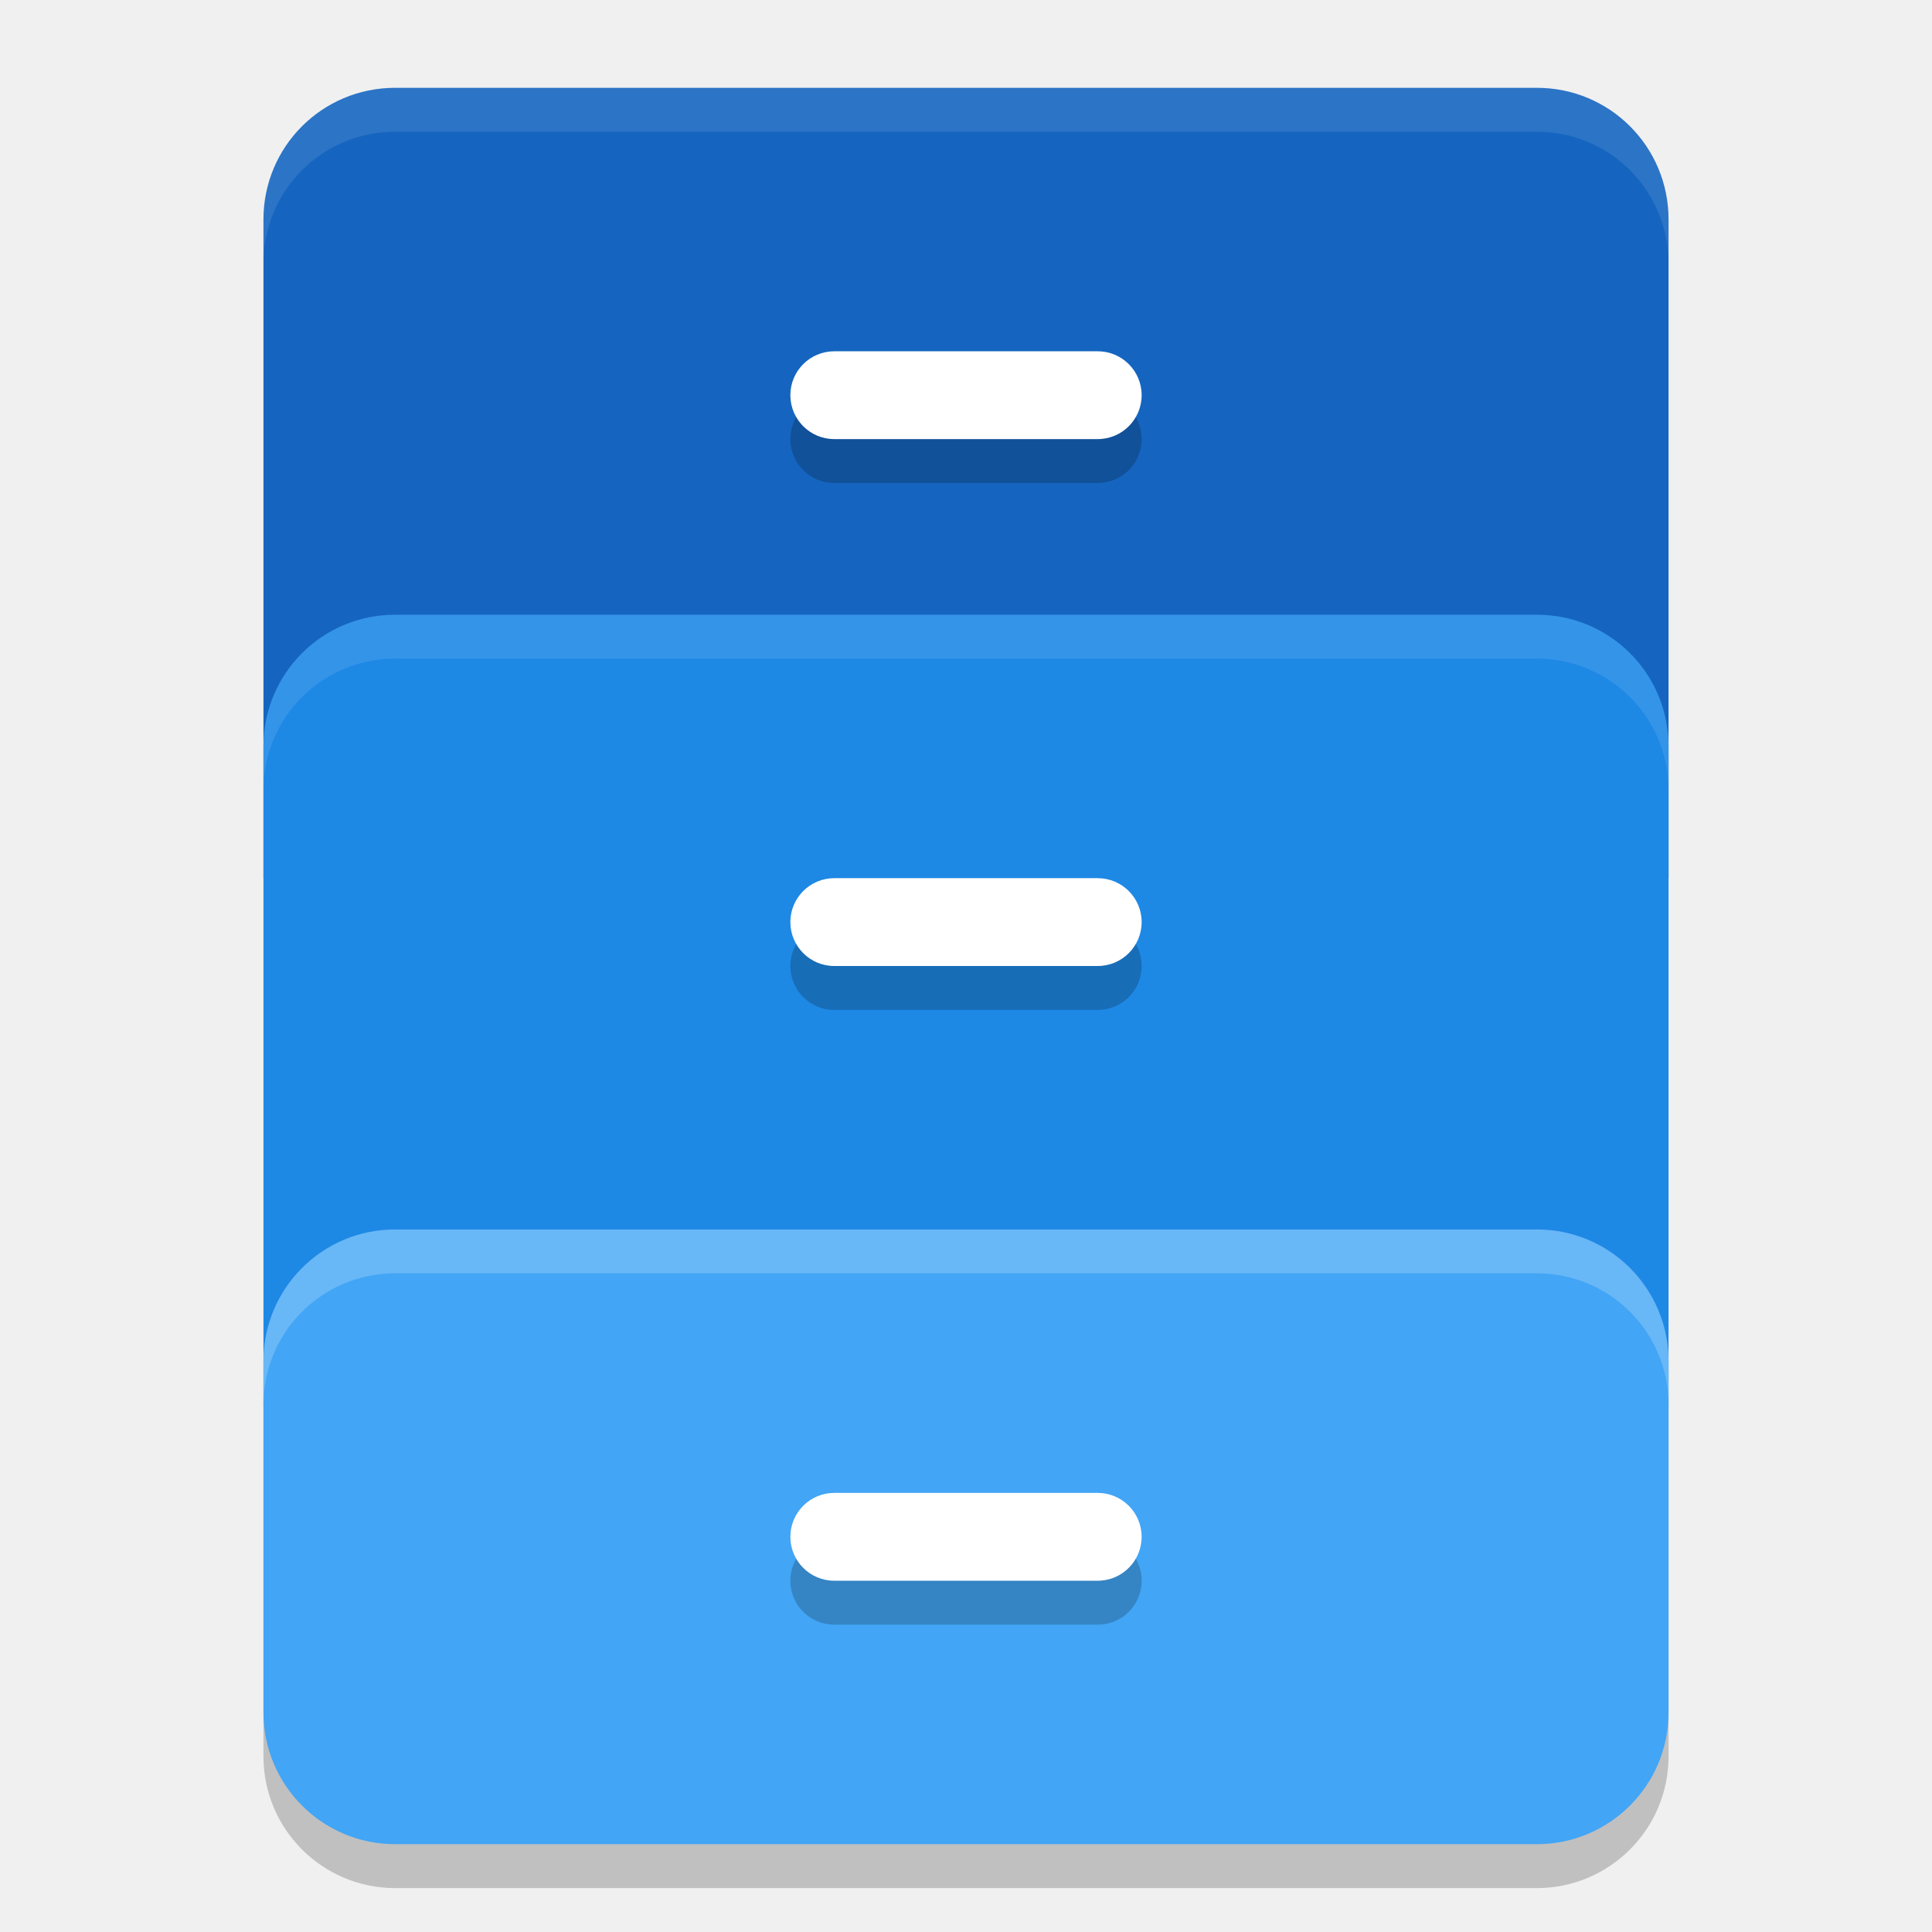
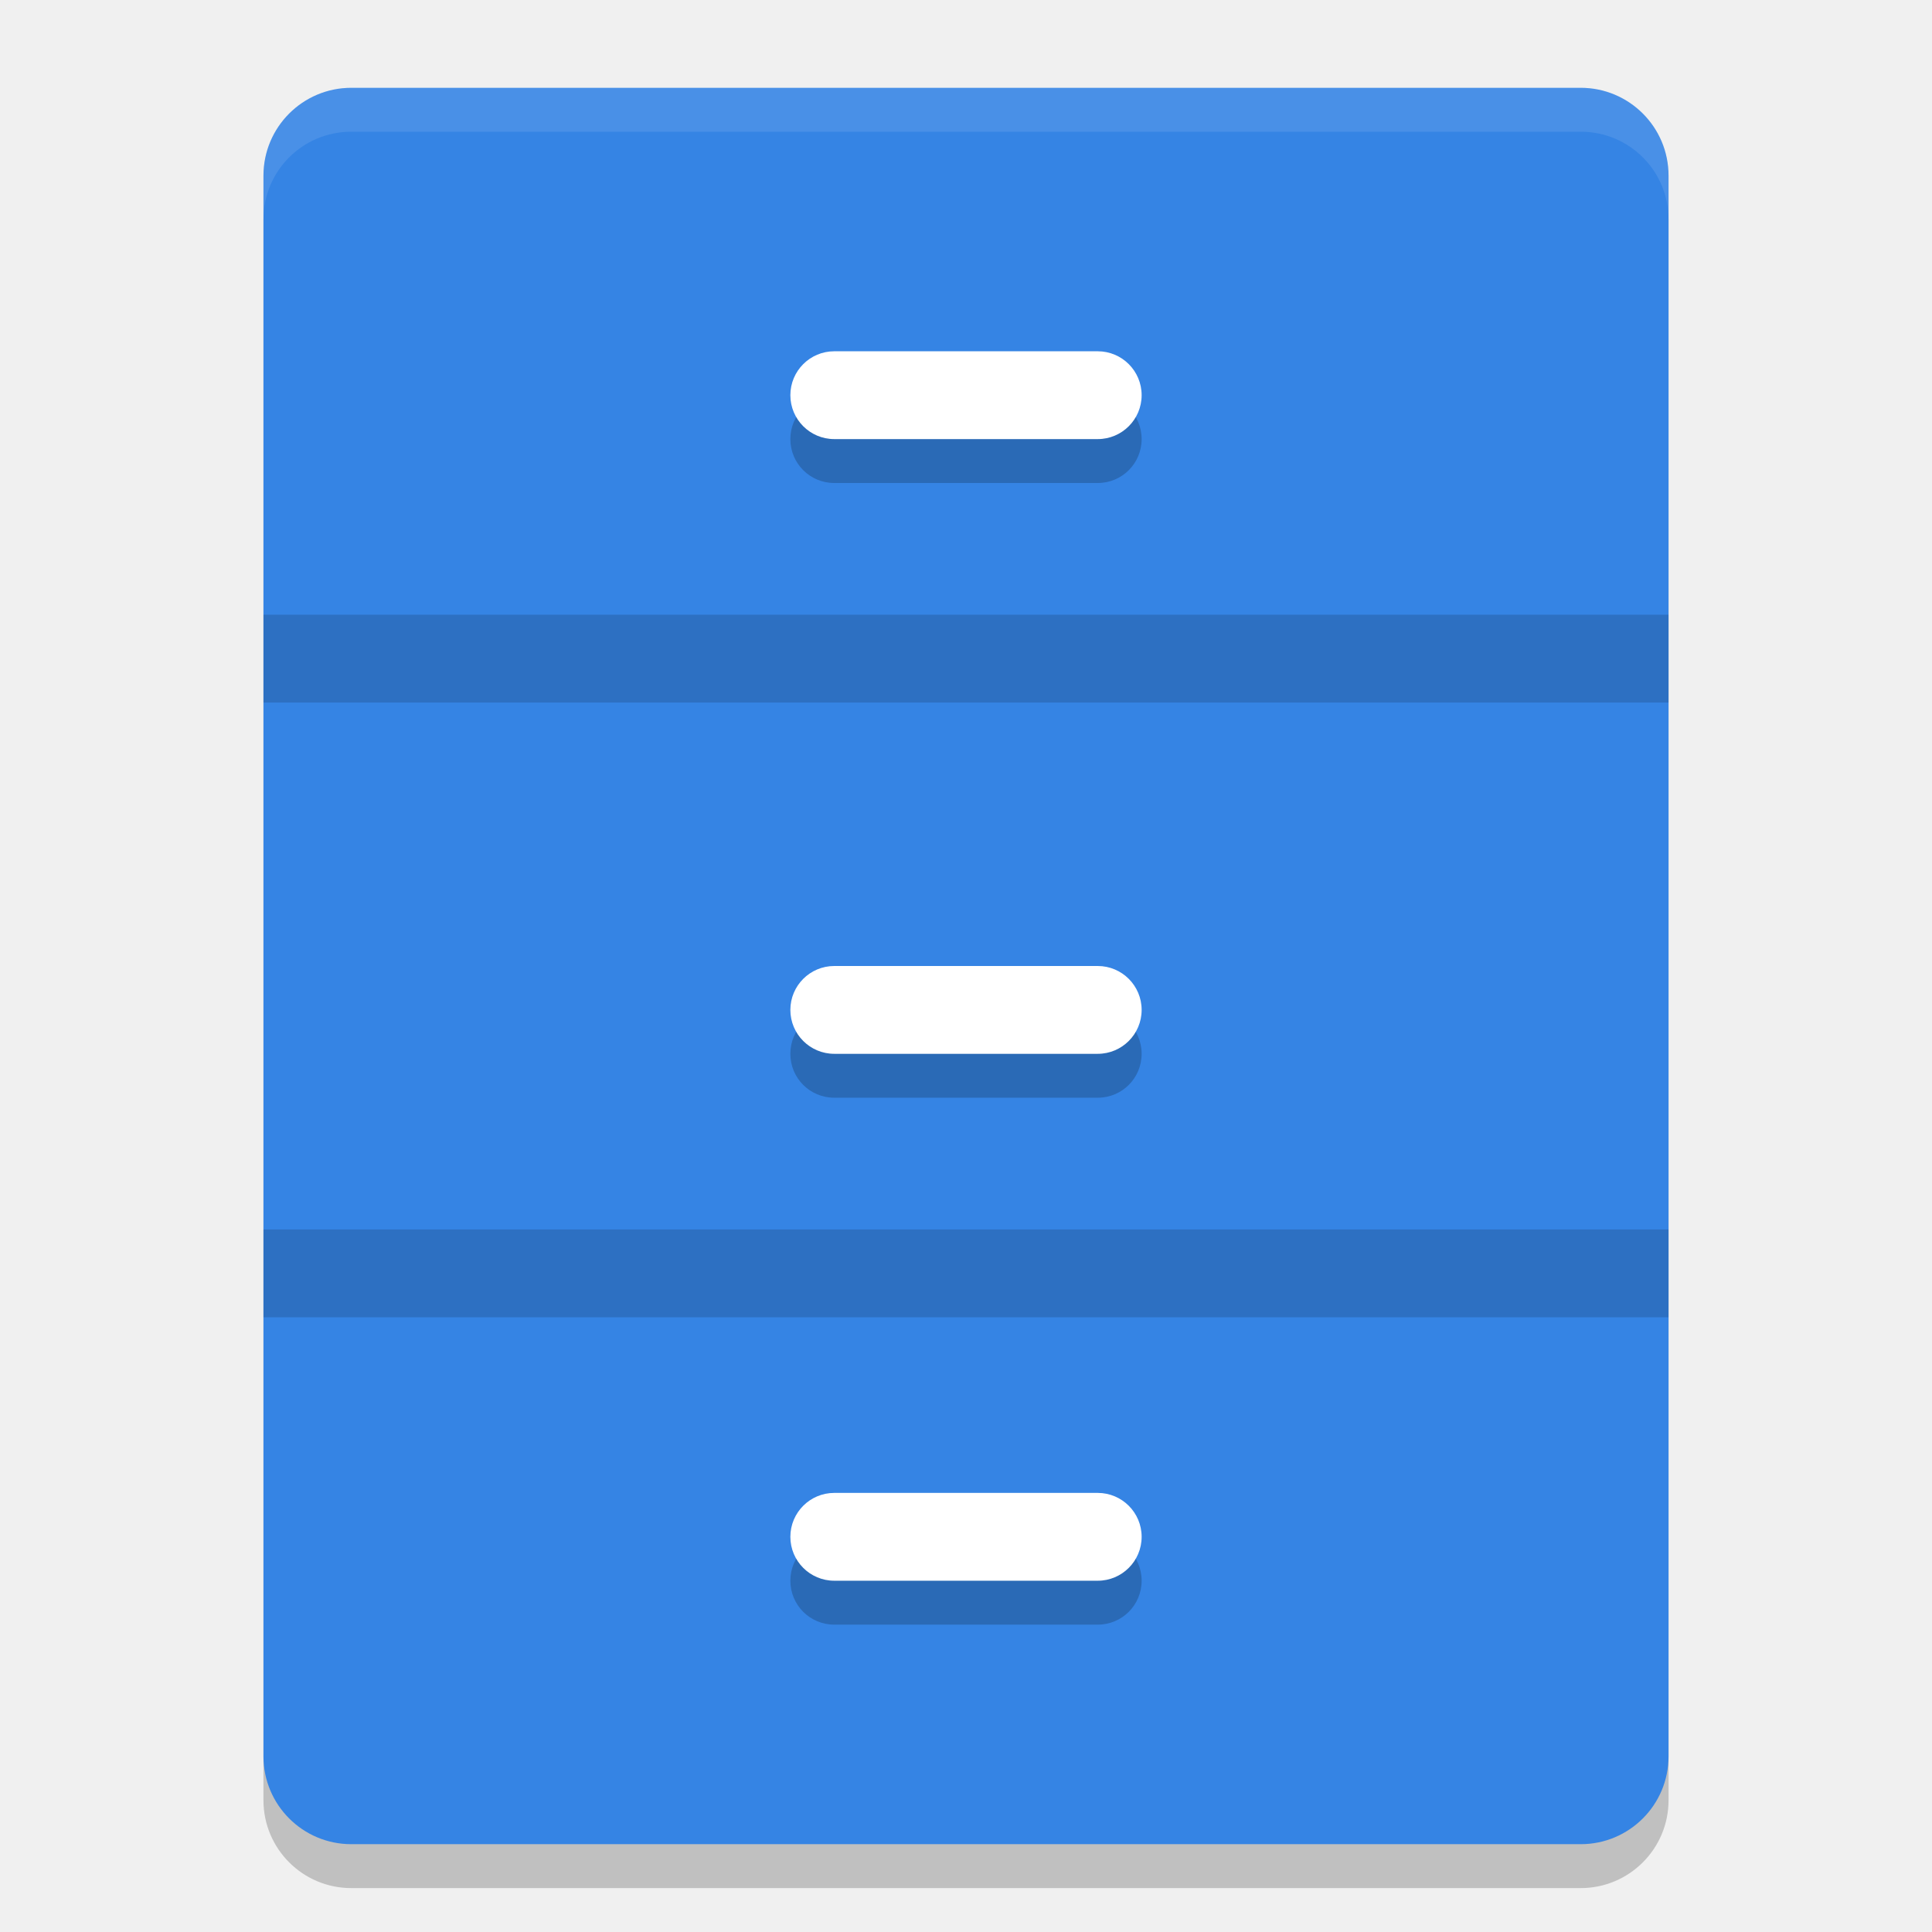
- <svg xmlns="http://www.w3.org/2000/svg" width="22" height="22" version="1.1">
-   <rect style="opacity:0.2" width="16" height="7" x="3" y="14.5" rx="1.5" ry="1.5" />
-   <path style="fill:#1565c0" d="M 4.5,1 C 3.669,1 3,1.669 3,2.5 v 2 1.5 4 H 19 V 6 4.5 2.5 C 19,1.669 18.331,1 17.5,1 Z" />
-   <path style="fill:#1e88e5" d="M 4.5,7 C 3.669,7 3,7.669 3,8.5 v 2 1.5 4 h 16 v -4 -1.5 -2 C 19,7.669 18.331,7 17.5,7 Z" />
-   <rect style="fill:#42a5f5" width="16" height="7" x="3" y="14" rx="1.5" ry="1.5" />
-   <path style="opacity:0.2" d="M 9.5,4.5 C 9.223,4.5 9,4.723 9,5 9,5.277 9.223,5.5 9.5,5.5 h 3 C 12.777,5.5 13,5.277 13,5 13,4.723 12.777,4.5 12.5,4.5 Z m 0,6 C 9.223,10.5 9,10.723 9,11 c 0,0.277 0.223,0.5 0.5,0.5 h 3 c 0.277,0 0.5,-0.223 0.5,-0.5 0,-0.277 -0.223,-0.5 -0.5,-0.5 z m 0,7 C 9.223,17.5 9,17.723 9,18 c 0,0.277 0.223,0.5 0.5,0.5 h 3 c 0.277,0 0.5,-0.223 0.5,-0.5 0,-0.277 -0.223,-0.5 -0.5,-0.5 z" />
+ <svg xmlns="http://www.w3.org/2000/svg" xmlns:xlink="http://www.w3.org/1999/xlink" width="22" height="22" version="1.1">
+   <defs>
+     <linearGradient id="linearGradient1245">
+       <stop style="stop-color:#9a9996" offset="0" />
+       <stop style="stop-color:#c0bfbc" offset="1" />
+     </linearGradient>
+     <linearGradient id="linearGradient1697">
+       <stop style="stop-color:#deddda" offset="0" />
+       <stop style="stop-color:#eeeeec" offset=".045" />
+       <stop style="stop-color:#deddda" offset=".091" />
+       <stop style="stop-color:#deddda" offset=".909" />
+       <stop style="stop-color:#eeeeec" offset=".955" />
+       <stop style="stop-color:#c0bfbc" offset="1" />
+     </linearGradient>
+     <linearGradient id="linearGradient1049" x1="20" x2="108" y1="238" y2="238" gradientTransform="matrix(0.3571429,0,0,0.3571429,-70.3545,-52.73411)" gradientUnits="userSpaceOnUse" xlink:href="#linearGradient1697" />
+     <linearGradient id="linearGradient1185" x1="50" x2="74" y1="238" y2="238" gradientTransform="translate(2,-22)" gradientUnits="userSpaceOnUse" xlink:href="#linearGradient1697" />
+     <linearGradient id="linearGradient1348" x1="65" x2="65" y1="204" y2="200" gradientUnits="userSpaceOnUse" xlink:href="#linearGradient1245" />
+   </defs>
+   <rect style="opacity:0.2" width="16" height="20" x="3" y="1.5" rx="1" ry="1" />
+   <rect style="fill:#3584e4" width="16" height="20" x="3" y="1" rx="1" ry="1" />
+   <path style="opacity:0.2" d="M 9.5,4.5 C 9.223,4.5 9,4.723 9,5 9,5.277 9.223,5.5 9.5,5.5 h 3 C 12.777,5.5 13,5.277 13,5 13,4.723 12.777,4.5 12.5,4.5 Z m 0,7 C 9.223,11.5 9,11.723 9,12 c 0,0.277 0.223,0.5 0.5,0.5 h 3 c 0.277,0 0.5,-0.223 0.5,-0.5 0,-0.277 -0.223,-0.5 -0.5,-0.5 z m 0,6 C 9.223,17.5 9,17.723 9,18 c 0,0.277 0.223,0.5 0.5,0.5 h 3 c 0.277,0 0.5,-0.223 0.5,-0.5 0,-0.277 -0.223,-0.5 -0.5,-0.5 z" />
+   <rect style="opacity:0.15" width="16" height="1" x="3" y="7" />
+   <rect style="opacity:0.15" width="16" height="1" x="3" y="14" />
  <rect style="fill:#ffffff" width="4" height="1" x="9" y="4" rx=".5" ry=".5" />
-   <rect style="fill:#ffffff" width="4" height="1" x="9" y="10" rx=".5" ry=".5" />
+   <rect style="fill:#ffffff" width="4" height="1" x="9" y="11" rx=".5" ry=".5" />
  <rect style="fill:#ffffff" width="4" height="1" x="9" y="17" rx=".5" ry=".5" />
-   <path style="opacity:0.1;fill:#ffffff" d="M 4.5,1 C 3.669,1 3,1.669 3,2.5 V 3 C 3,2.169 3.669,1.5 4.5,1.5 h 13 C 18.331,1.5 19,2.169 19,3 V 2.5 C 19,1.669 18.331,1 17.5,1 Z" />
-   <path style="opacity:0.1;fill:#ffffff" d="M 4.5,7 C 3.669,7 3,7.669 3,8.5 V 9 C 3,8.169 3.669,7.5 4.5,7.5 h 13 C 18.331,7.5 19,8.169 19,9 V 8.5 C 19,7.669 18.331,7 17.5,7 Z" />
-   <path style="opacity:0.2;fill:#ffffff" d="M 4.5,14 C 3.669,14 3,14.669 3,15.5 V 16 c 0,-0.831 0.669,-1.5 1.5,-1.5 h 13 c 0.831,0 1.5,0.669 1.5,1.5 V 15.5 C 19,14.669 18.331,14 17.5,14 Z" />
+   <path style="opacity:0.1;fill:#ffffff" d="M 4,1 C 3.446,1 3,1.446 3,2 v 0.5 c 0,-0.554 0.446,-1 1,-1 h 14 c 0.554,0 1,0.446 1,1 V 2 C 19,1.446 18.554,1 18,1 Z" />
</svg>
